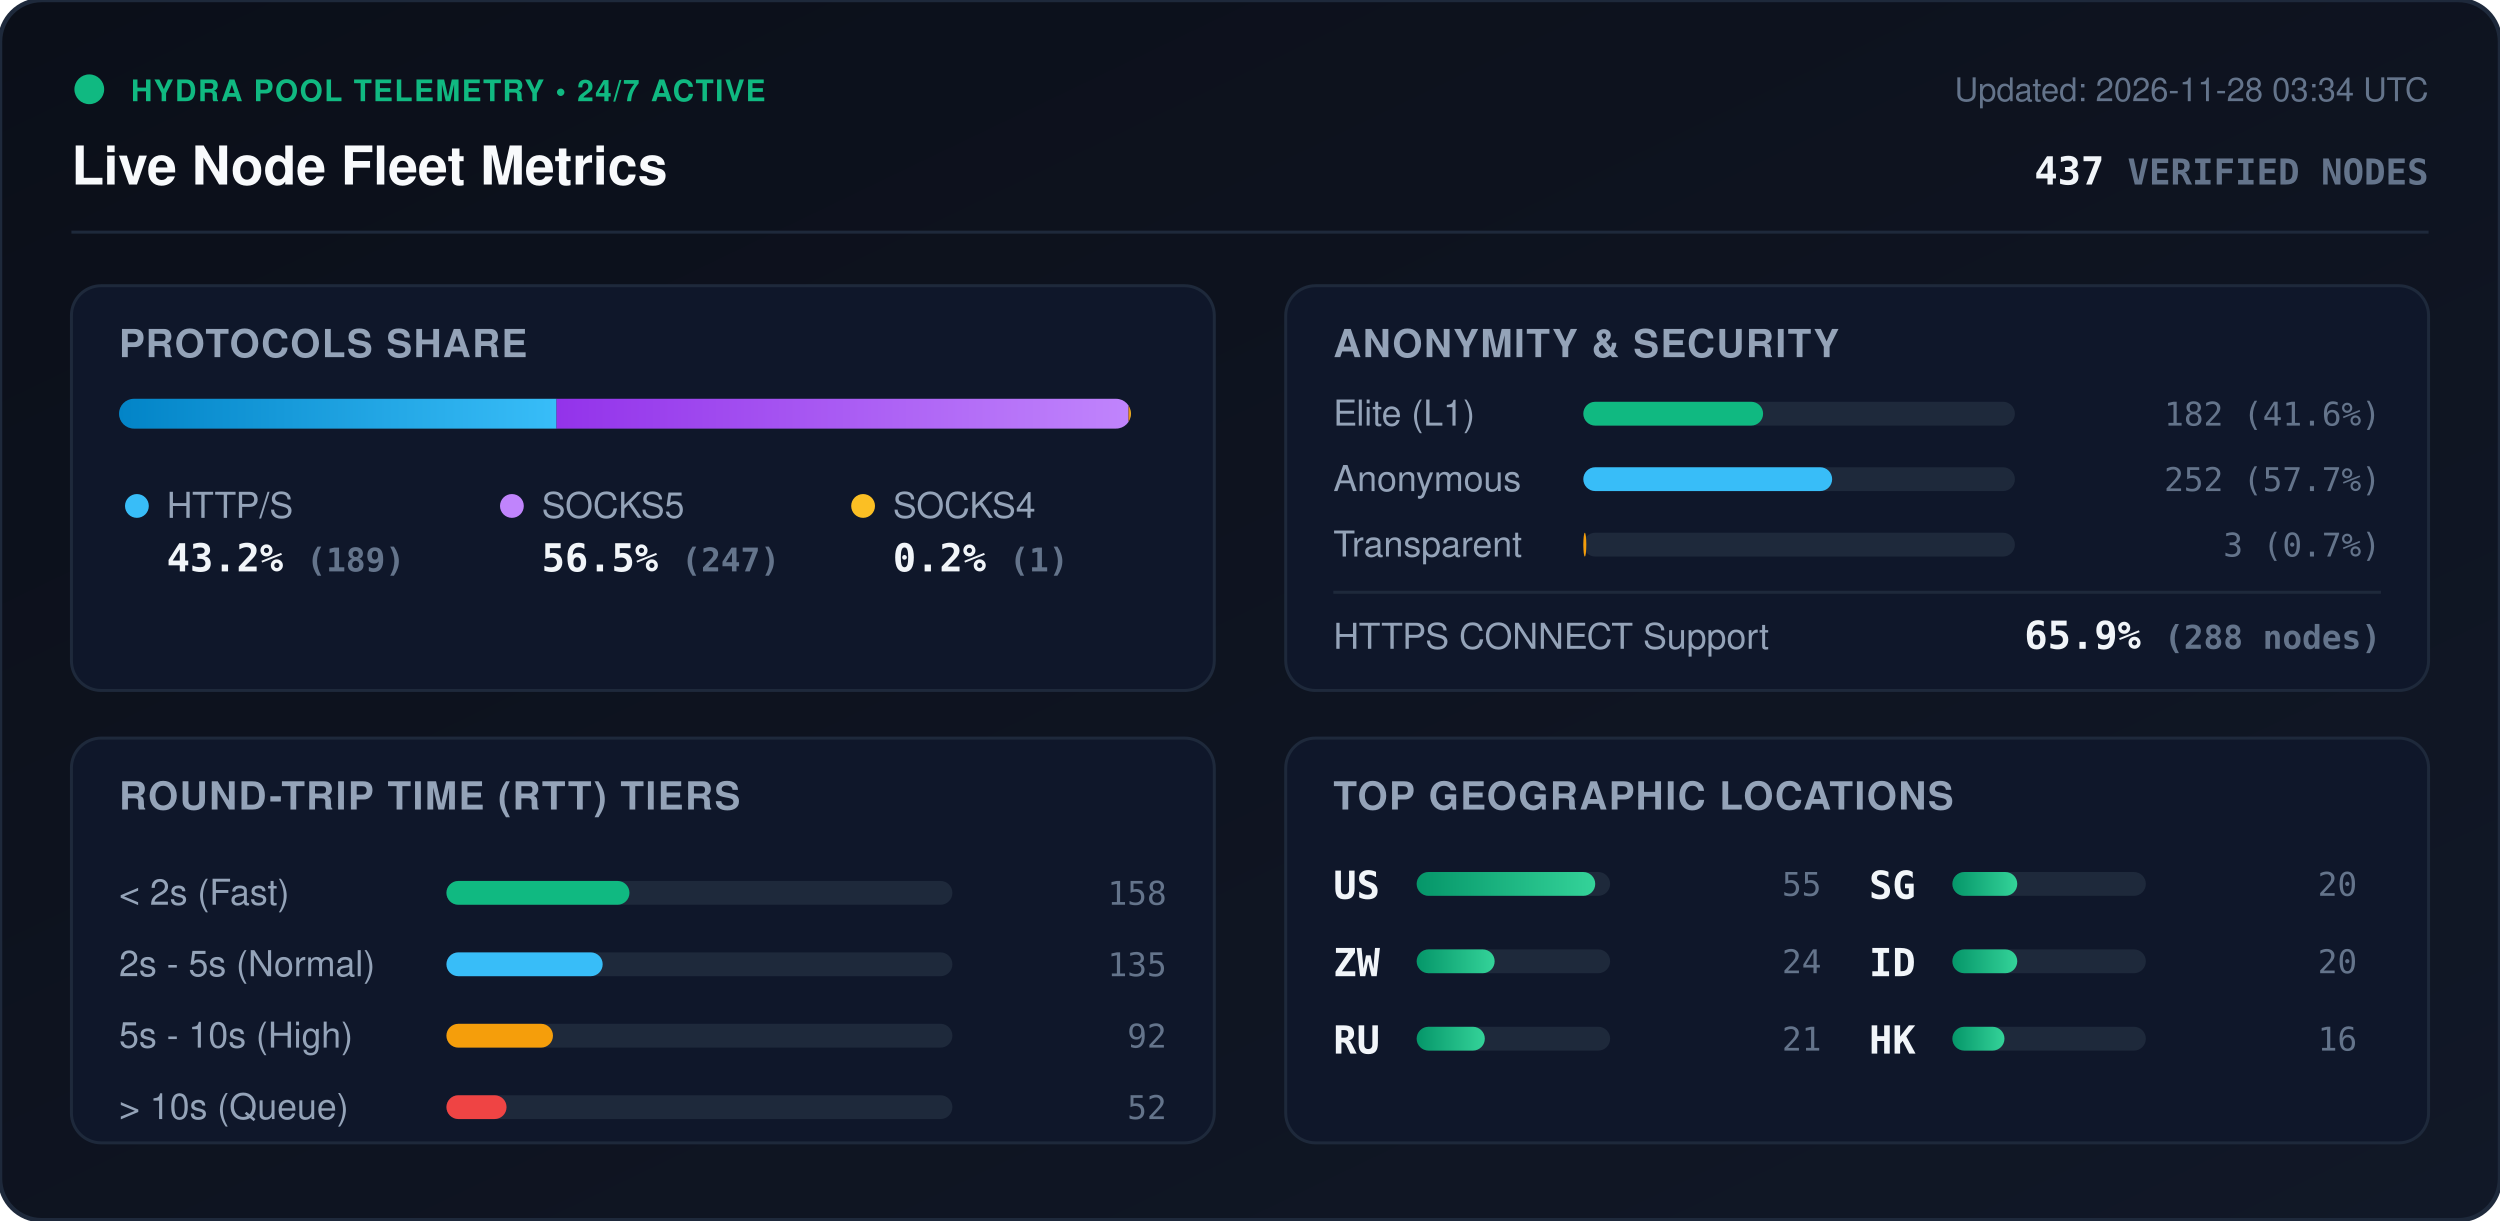
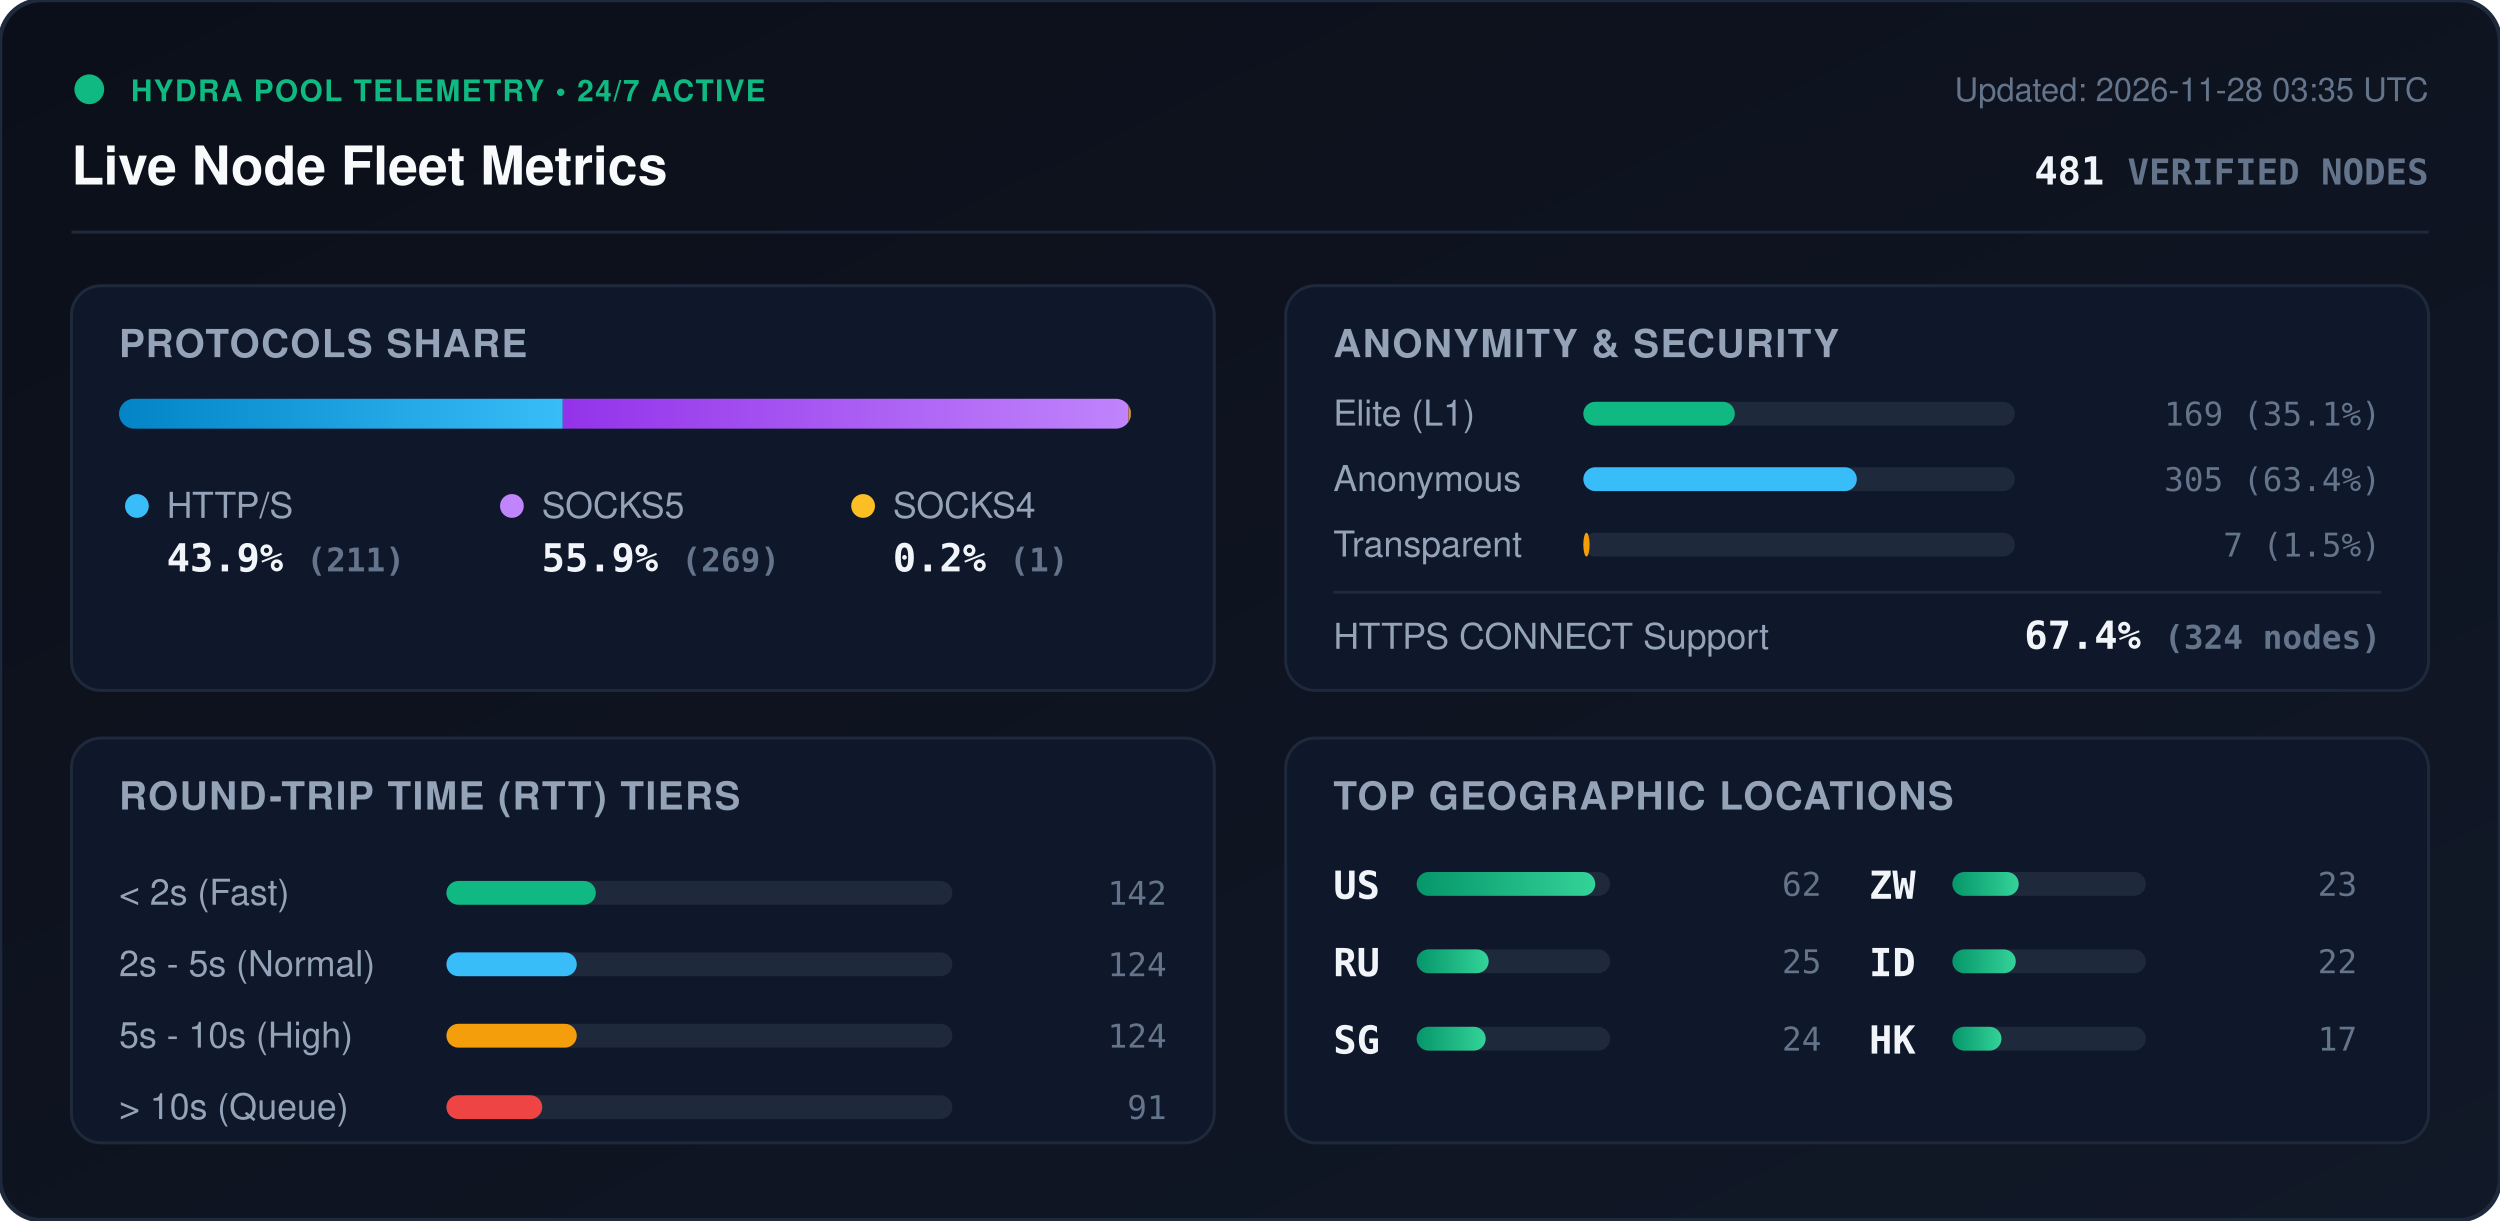
<svg xmlns="http://www.w3.org/2000/svg" viewBox="0 0 840 410" width="840" height="410" style="max-width: 100%; height: auto;">
  <defs>
    <linearGradient id="bg" x1="0%" y1="0%" x2="100%" y2="100%">
      <stop offset="0%" stop-color="#0b0f19" />
      <stop offset="100%" stop-color="#111827" />
    </linearGradient>
    <linearGradient id="bar-http" x1="0%" y1="0%" x2="100%" y2="0%">
      <stop offset="0%" stop-color="#0284c7" />
      <stop offset="100%" stop-color="#38bdf8" />
    </linearGradient>
    <linearGradient id="bar-socks5" x1="0%" y1="0%" x2="100%" y2="0%">
      <stop offset="0%" stop-color="#9333ea" />
      <stop offset="100%" stop-color="#c084fc" />
    </linearGradient>
    <linearGradient id="bar-socks4" x1="0%" y1="0%" x2="100%" y2="0%">
      <stop offset="0%" stop-color="#d97706" />
      <stop offset="100%" stop-color="#fbbf24" />
    </linearGradient>
    <linearGradient id="bar-green" x1="0%" y1="0%" x2="100%" y2="0%">
      <stop offset="0%" stop-color="#059669" />
      <stop offset="100%" stop-color="#34d399" />
    </linearGradient>
    <clipPath id="prog-track-clip">
      <rect width="340.0" height="10" rx="5" />
    </clipPath>
    <style>
      .title { font: 700 18px -apple-system, BlinkMacSystemFont, 'Segoe UI', Helvetica, Arial, sans-serif; fill: #f8fafc; }
      .sub { font: 500 11px -apple-system, BlinkMacSystemFont, 'Segoe UI', Helvetica, Arial, sans-serif; fill: #64748b; }
      .section-hdr { font: 600 13px -apple-system, BlinkMacSystemFont, 'Segoe UI', Helvetica, Arial, sans-serif; fill: #94a3b8; letter-spacing: 0.5px; }
      .metric-val { font: 700 13px -apple-system, BlinkMacSystemFont, 'Segoe UI', Helvetica, Arial, sans-serif; fill: #f1f5f9; }
      .metric-lbl { font: 500 12px -apple-system, BlinkMacSystemFont, 'Segoe UI', Helvetica, Arial, sans-serif; fill: #94a3b8; }
      .badge-txt { font: 700 10px -apple-system, BlinkMacSystemFont, 'Segoe UI', Helvetica, Arial, sans-serif; fill: #10b981; letter-spacing: 0.5px; }
      .mono { font-family: ui-monospace, SFMono-Regular, Menlo, Monaco, Consolas, monospace; }
      .pulse { animation: beacon 2s infinite ease-in-out; }
      @keyframes beacon { 0%, 100% { opacity: 1; } 50% { opacity: 0.35; } }
    </style>
  </defs>
  <rect width="840" height="410" rx="14" fill="url(#bg)" stroke="#1e293b" stroke-width="1.5" />
  <g transform="translate(24, 24)">
    <circle cx="6" cy="6" r="5" fill="#10b981" class="pulse" />
    <text x="20" y="10" class="badge-txt">HYDRA POOL TELEMETRY • 24/7 ACTIVE</text>
    <text x="0" y="38" class="title">Live Node Fleet Metrics</text>
-     <text x="792" y="10" text-anchor="end" class="sub">Updated: 2026-11-28 03:34 UTC</text>
-     <text x="792" y="38" text-anchor="end" class="metric-val mono" fill="#38bdf8">437 <tspan font-size="12" fill="#64748b">VERIFIED NODES</tspan>
+     <text x="792" y="10" text-anchor="end" class="sub">Updated: 2026-11-28 03:35 UTC</text>
+     <text x="792" y="38" text-anchor="end" class="metric-val mono" fill="#38bdf8">481 <tspan font-size="12" fill="#64748b">VERIFIED NODES</tspan>
    </text>
  </g>
  <line x1="24" y1="78" x2="816" y2="78" stroke="#1e293b" stroke-width="1" />
  <g transform="translate(24, 96)">
    <rect width="384" height="136" rx="10" fill="#0f172a" stroke="#1e293b" />
    <text x="16" y="24" class="section-hdr">PROTOCOLS SHARE</text>
    <g transform="translate(16, 38)">
      <rect width="340.0" height="10" rx="5" fill="#1e293b" />
      <g clip-path="url(#prog-track-clip)">
-         <rect x="0" width="147.0" height="10" fill="url(#bar-http)" />
-         <rect x="147.0" width="192.2" height="10" fill="url(#bar-socks5)" />
-         <rect x="339.2" width="0.8" height="10" fill="url(#bar-socks4)" />
+         <rect x="0" width="149.1" height="10" fill="url(#bar-http)" />
+         <rect x="149.1" width="190.1" height="10" fill="url(#bar-socks5)" />
+         <rect x="339.2" width="0.7" height="10" fill="url(#bar-socks4)" />
      </g>
    </g>
    <g transform="translate(16, 68)">
      <circle cx="6" cy="6" r="4" fill="#38bdf8" />
      <text x="16" y="10" class="metric-lbl">HTTP/S</text>
-       <text x="16" y="28" class="metric-val mono">43.2% <tspan font-size="11" fill="#64748b">(189)</tspan>
+       <text x="16" y="28" class="metric-val mono">43.9% <tspan font-size="11" fill="#64748b">(211)</tspan>
      </text>
      <circle cx="132" cy="6" r="4" fill="#c084fc" />
      <text x="142" y="10" class="metric-lbl">SOCKS5</text>
-       <text x="142" y="28" class="metric-val mono">56.5% <tspan font-size="11" fill="#64748b">(247)</tspan>
+       <text x="142" y="28" class="metric-val mono">55.9% <tspan font-size="11" fill="#64748b">(269)</tspan>
      </text>
      <circle cx="250" cy="6" r="4" fill="#fbbf24" />
      <text x="260" y="10" class="metric-lbl">SOCKS4</text>
      <text x="260" y="28" class="metric-val mono">0.2% <tspan font-size="11" fill="#64748b">(1)</tspan>
      </text>
    </g>
  </g>
  <g transform="translate(432, 96)">
    <rect width="384" height="136" rx="10" fill="#0f172a" stroke="#1e293b" />
    <text x="16" y="24" class="section-hdr">ANONYMITY &amp; SECURITY</text>
    <text x="16" y="47" class="metric-lbl">Elite (L1)</text>
    <rect x="100" y="39" width="145.0" height="8" rx="4" fill="#1e293b" />
-     <rect x="100" y="39" width="60.4" height="8" rx="4" fill="#10b981" />
-     <text x="368" y="47" text-anchor="end" class="mono sub" fill="#e2e8f0">182 (41.6%)</text>
+     <rect x="100" y="39" width="50.9" height="8" rx="4" fill="#10b981" />
+     <text x="368" y="47" text-anchor="end" class="mono sub" fill="#e2e8f0">169 (35.1%)</text>
    <text x="16" y="69" class="metric-lbl">Anonymous</text>
    <rect x="100" y="61" width="145.0" height="8" rx="4" fill="#1e293b" />
-     <rect x="100" y="61" width="83.6" height="8" rx="4" fill="#38bdf8" />
-     <text x="368" y="69" text-anchor="end" class="mono sub" fill="#e2e8f0">252 (57.7%)</text>
+     <rect x="100" y="61" width="91.9" height="8" rx="4" fill="#38bdf8" />
+     <text x="368" y="69" text-anchor="end" class="mono sub" fill="#e2e8f0">305 (63.4%)</text>
    <text x="16" y="91" class="metric-lbl">Transparent</text>
    <rect x="100" y="83" width="145.0" height="8" rx="4" fill="#1e293b" />
-     <rect x="100" y="83" width="1.0" height="8" rx="4" fill="#f59e0b" />
-     <text x="368" y="91" text-anchor="end" class="mono sub" fill="#e2e8f0">3 (0.7%)</text>
+     <rect x="100" y="83" width="2.1" height="8" rx="4" fill="#f59e0b" />
+     <text x="368" y="91" text-anchor="end" class="mono sub" fill="#e2e8f0">7 (1.5%)</text>
    <line x1="16" y1="103" x2="368" y2="103" stroke="#1e293b" stroke-width="1" />
    <text x="16" y="122" class="metric-lbl">HTTPS CONNECT Support</text>
-     <text x="368" y="122" text-anchor="end" class="metric-val mono" fill="#34d399">65.9% <tspan font-size="11" fill="#64748b">(288 nodes)</tspan>
+     <text x="368" y="122" text-anchor="end" class="metric-val mono" fill="#34d399">67.4% <tspan font-size="11" fill="#64748b">(324 nodes)</tspan>
    </text>
  </g>
  <g transform="translate(24, 248)">
    <rect width="384" height="136" rx="10" fill="#0f172a" stroke="#1e293b" />
    <text x="16" y="24" class="section-hdr">ROUND-TRIP TIME (RTT) TIERS</text>
    <g transform="translate(16, 42)">
      <text x="0" y="14" class="metric-lbl">&lt; 2s (Fast)</text>
      <rect x="110" y="6" width="170" height="8" rx="4" fill="#1e293b" />
-       <rect x="110" y="6" width="61.5" height="8" rx="4" fill="#10b981" />
-       <text x="352" y="14" text-anchor="end" class="mono sub">158</text>
+       <rect x="110" y="6" width="50.2" height="8" rx="4" fill="#10b981" />
+       <text x="352" y="14" text-anchor="end" class="mono sub">142</text>
      <text x="0" y="38" class="metric-lbl">2s - 5s (Normal)</text>
      <rect x="110" y="30" width="170" height="8" rx="4" fill="#1e293b" />
-       <rect x="110" y="30" width="52.5" height="8" rx="4" fill="#38bdf8" />
-       <text x="352" y="38" text-anchor="end" class="mono sub">135</text>
+       <rect x="110" y="30" width="43.8" height="8" rx="4" fill="#38bdf8" />
+       <text x="352" y="38" text-anchor="end" class="mono sub">124</text>
      <text x="0" y="62" class="metric-lbl">5s - 10s (High)</text>
      <rect x="110" y="54" width="170" height="8" rx="4" fill="#1e293b" />
-       <rect x="110" y="54" width="35.8" height="8" rx="4" fill="#f59e0b" />
-       <text x="352" y="62" text-anchor="end" class="mono sub">92</text>
+       <rect x="110" y="54" width="43.8" height="8" rx="4" fill="#f59e0b" />
+       <text x="352" y="62" text-anchor="end" class="mono sub">124</text>
      <text x="0" y="86" class="metric-lbl">&gt; 10s (Queue)</text>
      <rect x="110" y="78" width="170" height="8" rx="4" fill="#1e293b" />
-       <rect x="110" y="78" width="20.2" height="8" rx="4" fill="#ef4444" />
-       <text x="352" y="86" text-anchor="end" class="mono sub">52</text>
+       <rect x="110" y="78" width="32.2" height="8" rx="4" fill="#ef4444" />
+       <text x="352" y="86" text-anchor="end" class="mono sub">91</text>
    </g>
  </g>
  <g transform="translate(432, 248)">
    <rect width="384" height="136" rx="10" fill="#0f172a" stroke="#1e293b" />
    <text x="16" y="24" class="section-hdr">TOP GEOGRAPHIC LOCATIONS</text>
    <g transform="translate(16, 42)">
      <g transform="translate(0, 0)">
        <text x="0" y="12" class="mono metric-val" font-size="12">US</text>
        <rect x="28" y="3" width="65" height="8" rx="4" fill="#1e293b" />
        <rect x="28" y="3" width="60.0" height="8" rx="4" fill="url(#bar-green)" />
-         <text x="164" y="11" text-anchor="end" class="mono sub">55</text>
+         <text x="164" y="11" text-anchor="end" class="mono sub">62</text>
      </g>
      <g transform="translate(0, 26)">
+         <text x="0" y="12" class="mono metric-val" font-size="12">RU</text>
+         <rect x="28" y="3" width="65" height="8" rx="4" fill="#1e293b" />
+         <rect x="28" y="3" width="24.2" height="8" rx="4" fill="url(#bar-green)" />
+         <text x="164" y="11" text-anchor="end" class="mono sub">25</text>
+       </g>
+       <g transform="translate(0, 52)">
+         <text x="0" y="12" class="mono metric-val" font-size="12">SG</text>
+         <rect x="28" y="3" width="65" height="8" rx="4" fill="#1e293b" />
+         <rect x="28" y="3" width="23.2" height="8" rx="4" fill="url(#bar-green)" />
+         <text x="164" y="11" text-anchor="end" class="mono sub">24</text>
+       </g>
+       <g transform="translate(180, 0)">
        <text x="0" y="12" class="mono metric-val" font-size="12">ZW</text>
        <rect x="28" y="3" width="65" height="8" rx="4" fill="#1e293b" />
-         <rect x="28" y="3" width="26.2" height="8" rx="4" fill="url(#bar-green)" />
-         <text x="164" y="11" text-anchor="end" class="mono sub">24</text>
-       </g>
-       <g transform="translate(0, 52)">
-         <text x="0" y="12" class="mono metric-val" font-size="12">RU</text>
-         <rect x="28" y="3" width="65" height="8" rx="4" fill="#1e293b" />
-         <rect x="28" y="3" width="22.9" height="8" rx="4" fill="url(#bar-green)" />
-         <text x="164" y="11" text-anchor="end" class="mono sub">21</text>
-       </g>
-       <g transform="translate(180, 0)">
-         <text x="0" y="12" class="mono metric-val" font-size="12">SG</text>
-         <rect x="28" y="3" width="65" height="8" rx="4" fill="#1e293b" />
-         <rect x="28" y="3" width="21.8" height="8" rx="4" fill="url(#bar-green)" />
-         <text x="164" y="11" text-anchor="end" class="mono sub">20</text>
+         <rect x="28" y="3" width="22.3" height="8" rx="4" fill="url(#bar-green)" />
+         <text x="164" y="11" text-anchor="end" class="mono sub">23</text>
      </g>
      <g transform="translate(180, 26)">
        <text x="0" y="12" class="mono metric-val" font-size="12">ID</text>
        <rect x="28" y="3" width="65" height="8" rx="4" fill="#1e293b" />
-         <rect x="28" y="3" width="21.8" height="8" rx="4" fill="url(#bar-green)" />
-         <text x="164" y="11" text-anchor="end" class="mono sub">20</text>
+         <rect x="28" y="3" width="21.3" height="8" rx="4" fill="url(#bar-green)" />
+         <text x="164" y="11" text-anchor="end" class="mono sub">22</text>
      </g>
      <g transform="translate(180, 52)">
        <text x="0" y="12" class="mono metric-val" font-size="12">HK</text>
        <rect x="28" y="3" width="65" height="8" rx="4" fill="#1e293b" />
-         <rect x="28" y="3" width="17.5" height="8" rx="4" fill="url(#bar-green)" />
-         <text x="164" y="11" text-anchor="end" class="mono sub">16</text>
+         <rect x="28" y="3" width="16.5" height="8" rx="4" fill="url(#bar-green)" />
+         <text x="164" y="11" text-anchor="end" class="mono sub">17</text>
      </g>
    </g>
  </g>
</svg>
